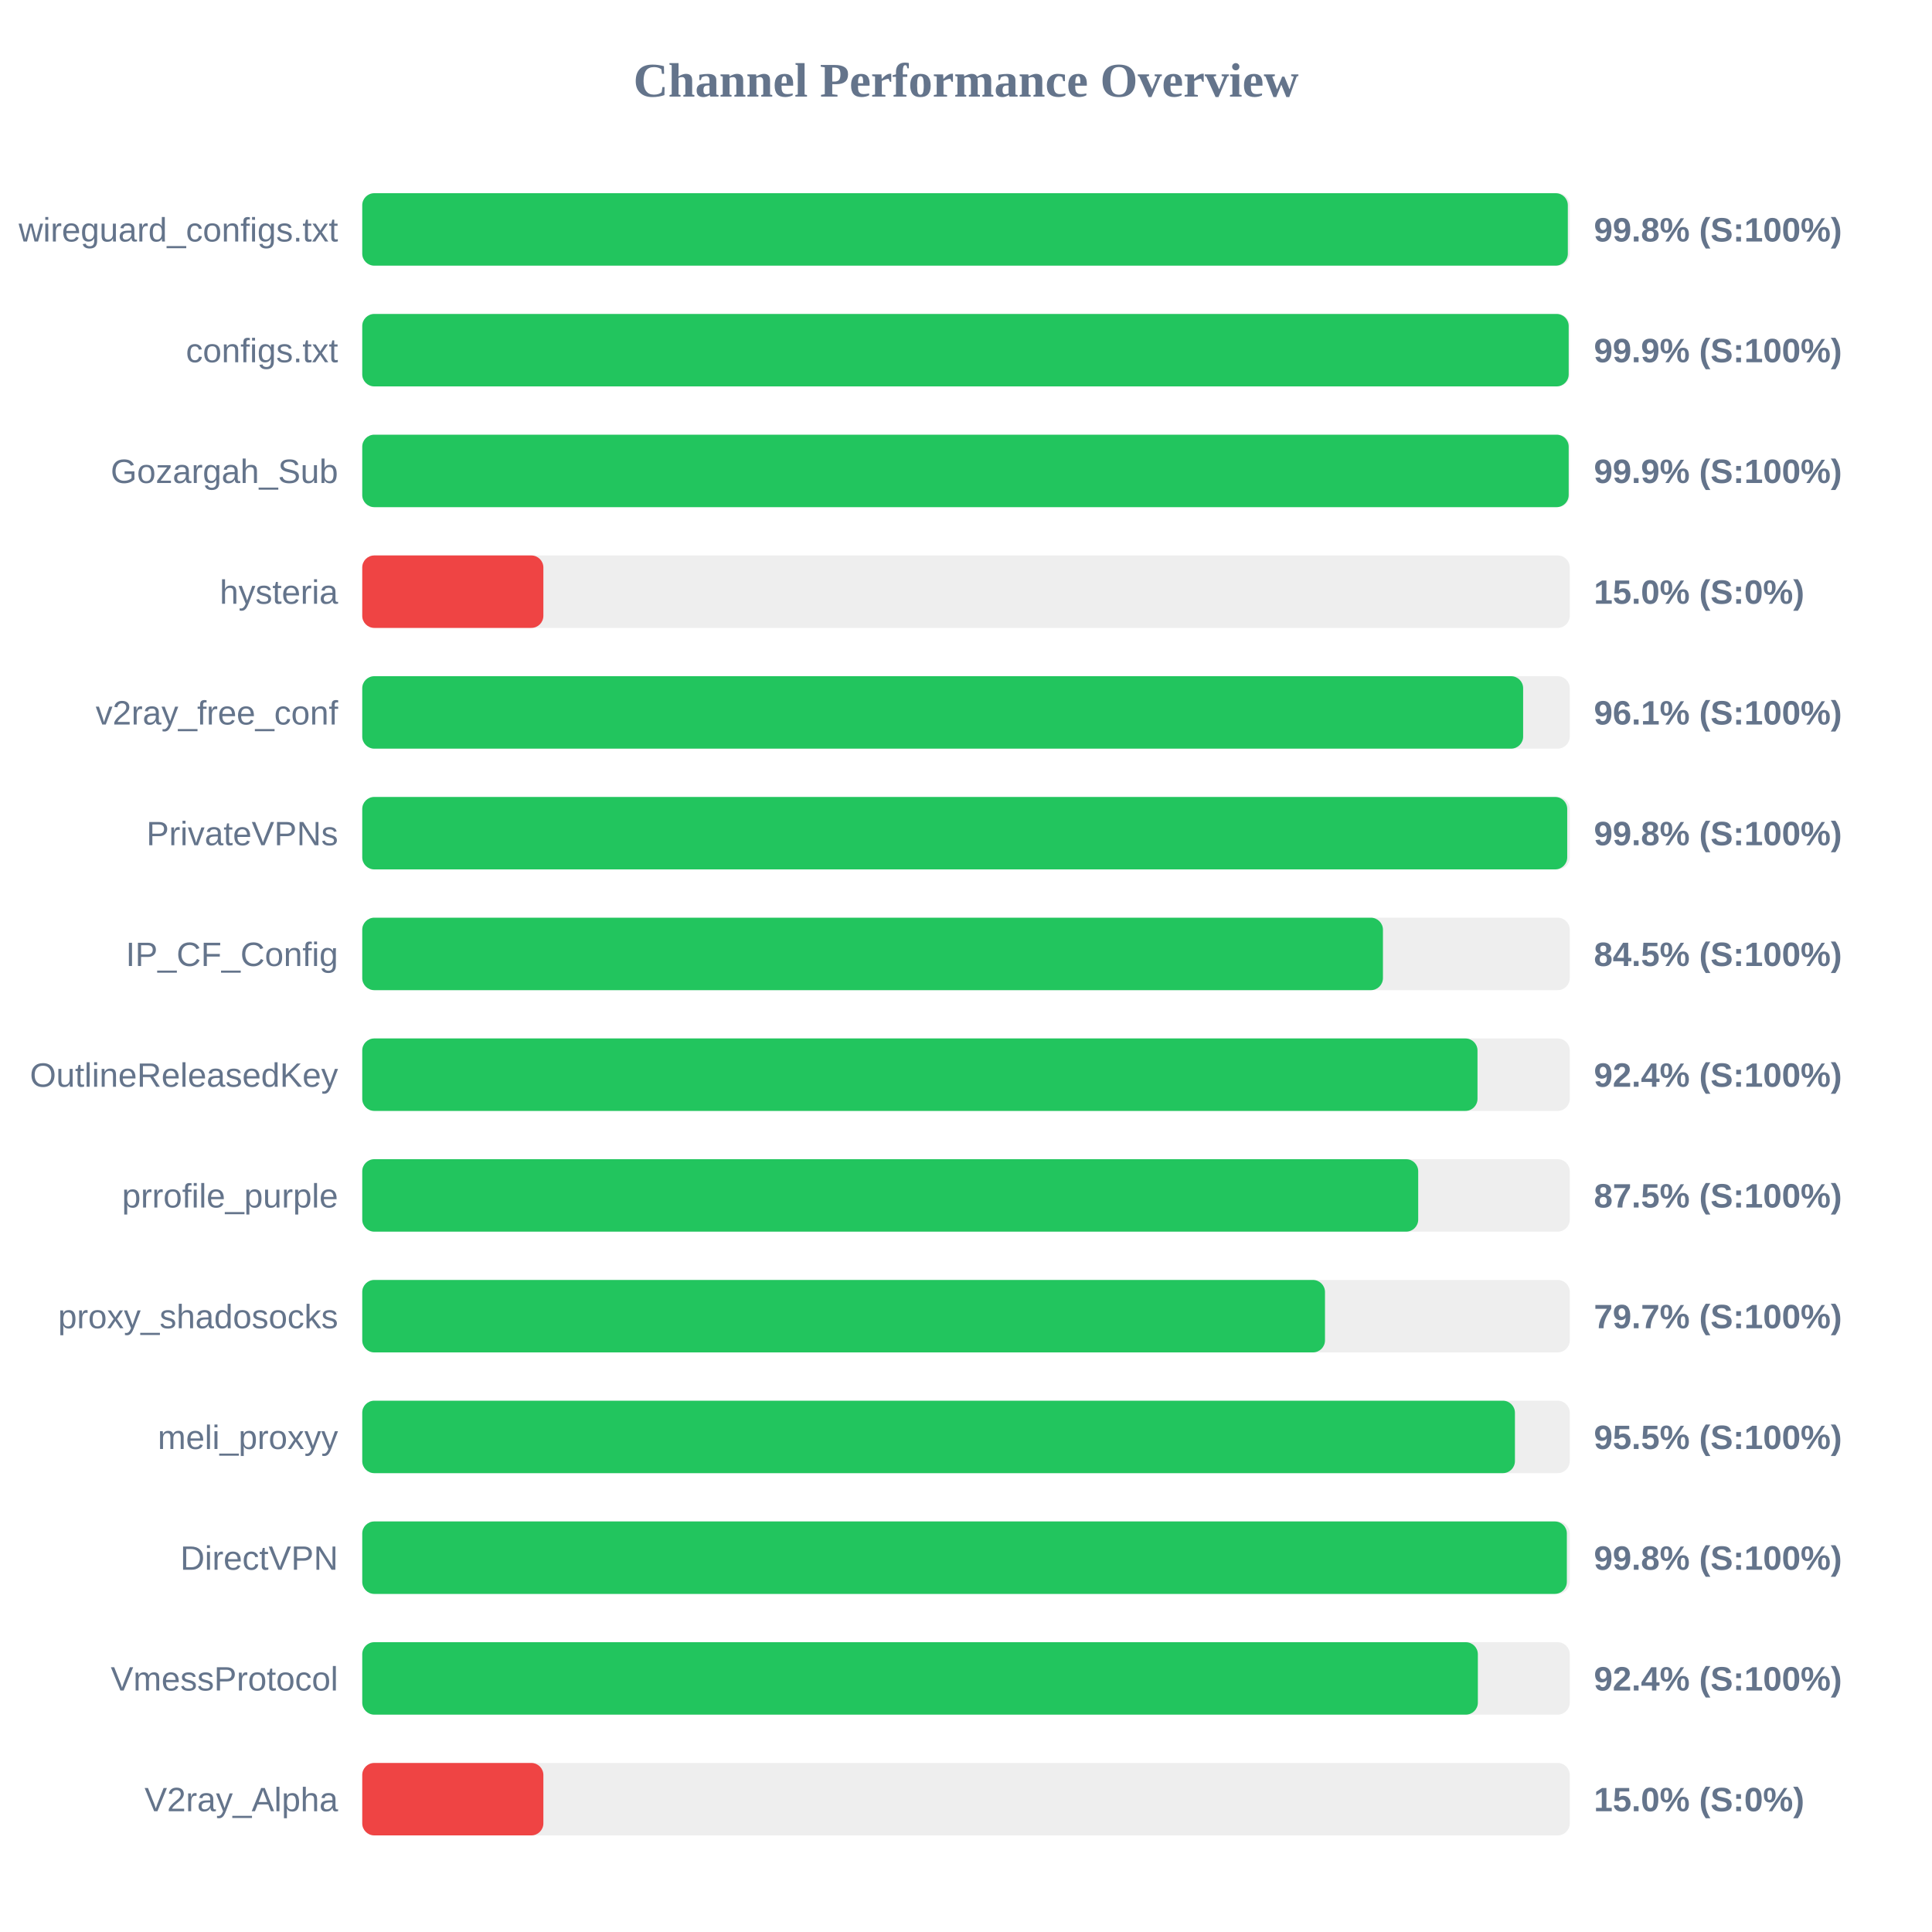
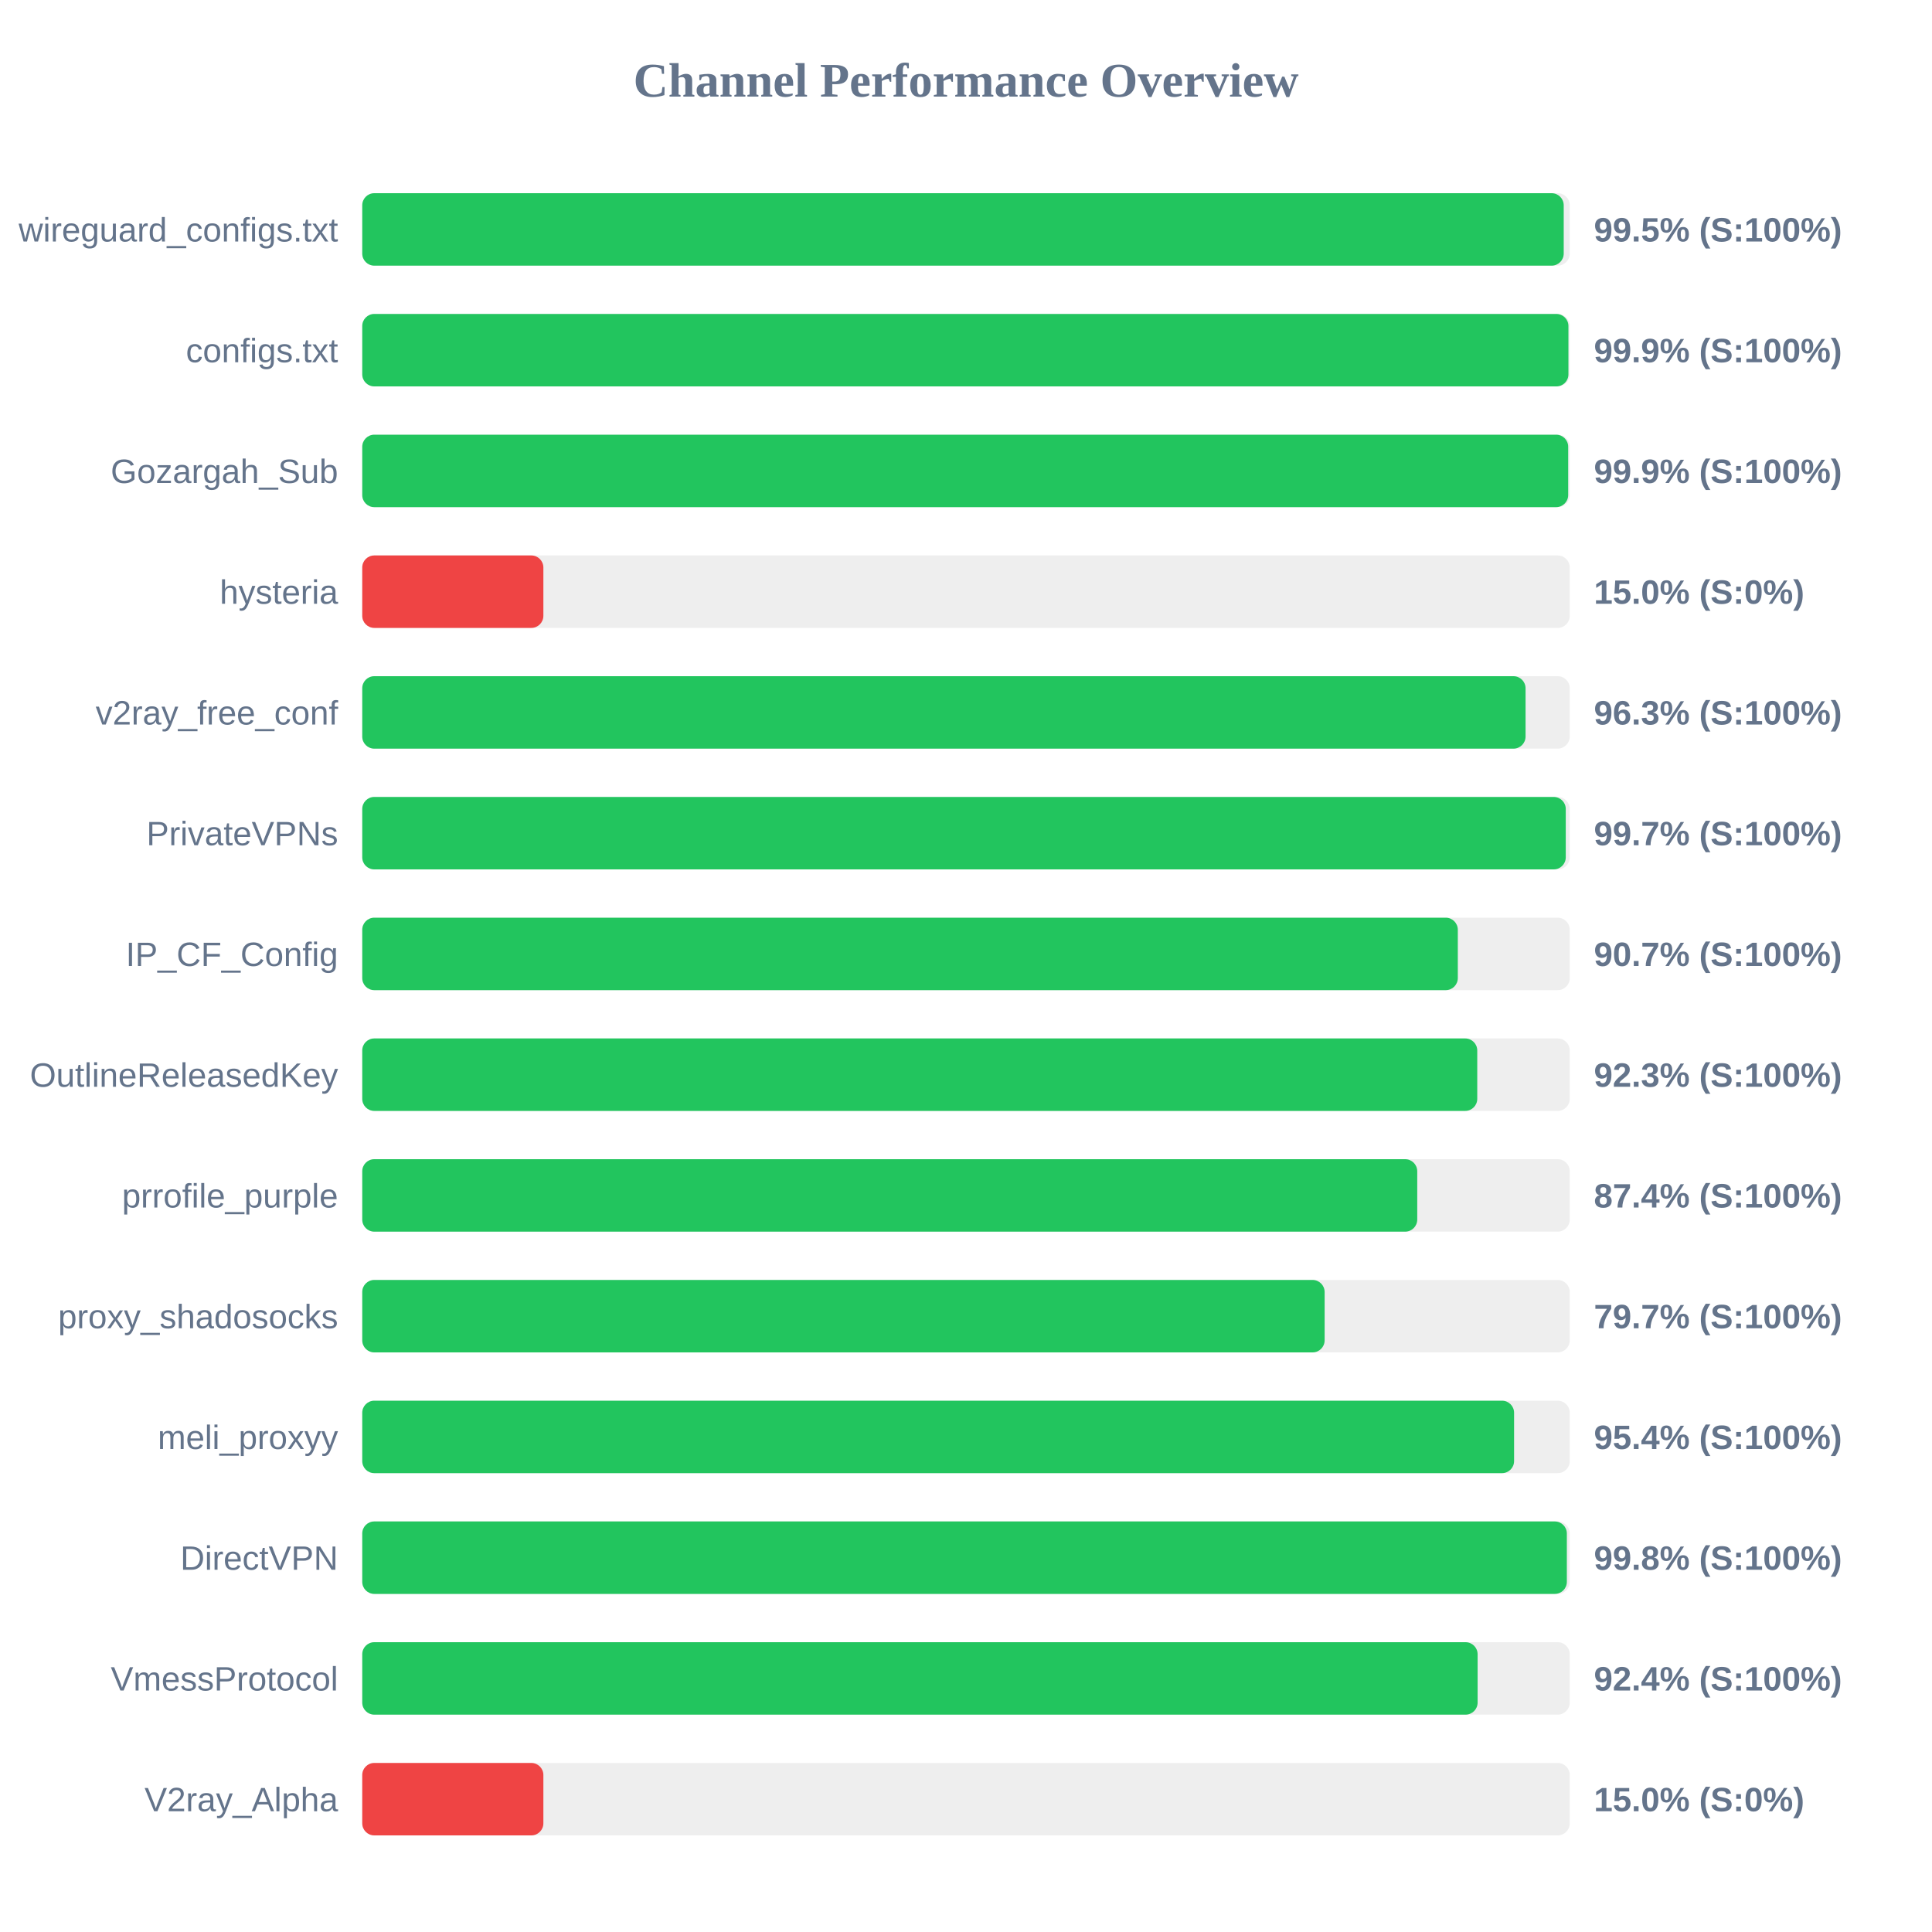
<svg xmlns="http://www.w3.org/2000/svg" width="800" height="800" version="1.1">
  <style>
        .row { font: 14px Arial; fill: #64748b; }
        .score { font: bold 14px Arial; fill: #64748b; }
    </style>
  <text x="400" y="40" text-anchor="middle" font-size="20px" font-weight="bold" fill="#64748b">Channel Performance Overview</text>
  <rect x="150" y="80" width="500" height="30" fill="#eee" rx="5" />
-   <rect x="150" y="80" width="499.2" height="30" fill="#22c55e" rx="5" />
+   <rect x="150" y="80" width="497.5" height="30" fill="#22c55e" rx="5" />
  <text x="140" y="100" text-anchor="end" class="row">wireguard_configs.txt</text>
-   <text x="660" y="100" text-anchor="start" class="score">99.8% (S:100%)</text>
+   <text x="660" y="100" text-anchor="start" class="score">99.5% (S:100%)</text>
  <rect x="150" y="130" width="500" height="30" fill="#eee" rx="5" />
-   <rect x="150" y="130" width="499.55" height="30" fill="#22c55e" rx="5" />
+   <rect x="150" y="130" width="499.45" height="30" fill="#22c55e" rx="5" />
  <text x="140" y="150" text-anchor="end" class="row">configs.txt</text>
  <text x="660" y="150" text-anchor="start" class="score">99.9% (S:100%)</text>
  <rect x="150" y="180" width="500" height="30" fill="#eee" rx="5" />
-   <rect x="150" y="180" width="499.55" height="30" fill="#22c55e" rx="5" />
+   <rect x="150" y="180" width="499.35" height="30" fill="#22c55e" rx="5" />
  <text x="140" y="200" text-anchor="end" class="row">Gozargah_Sub</text>
  <text x="660" y="200" text-anchor="start" class="score">99.9% (S:100%)</text>
  <rect x="150" y="230" width="500" height="30" fill="#eee" rx="5" />
  <rect x="150" y="230" width="75.0" height="30" fill="#ef4444" rx="5" />
  <text x="140" y="250" text-anchor="end" class="row">hysteria</text>
  <text x="660" y="250" text-anchor="start" class="score">15.0% (S:0%)</text>
  <rect x="150" y="280" width="500" height="30" fill="#eee" rx="5" />
-   <rect x="150" y="280" width="480.7" height="30" fill="#22c55e" rx="5" />
+   <rect x="150" y="280" width="481.7" height="30" fill="#22c55e" rx="5" />
  <text x="140" y="300" text-anchor="end" class="row">v2ray_free_conf</text>
-   <text x="660" y="300" text-anchor="start" class="score">96.1% (S:100%)</text>
+   <text x="660" y="300" text-anchor="start" class="score">96.3% (S:100%)</text>
  <rect x="150" y="330" width="500" height="30" fill="#eee" rx="5" />
-   <rect x="150" y="330" width="498.95" height="30" fill="#22c55e" rx="5" />
+   <rect x="150" y="330" width="498.35" height="30" fill="#22c55e" rx="5" />
  <text x="140" y="350" text-anchor="end" class="row">PrivateVPNs</text>
-   <text x="660" y="350" text-anchor="start" class="score">99.8% (S:100%)</text>
+   <text x="660" y="350" text-anchor="start" class="score">99.7% (S:100%)</text>
  <rect x="150" y="380" width="500" height="30" fill="#eee" rx="5" />
-   <rect x="150" y="380" width="422.65" height="30" fill="#22c55e" rx="5" />
+   <rect x="150" y="380" width="453.65" height="30" fill="#22c55e" rx="5" />
  <text x="140" y="400" text-anchor="end" class="row">IP_CF_Config</text>
-   <text x="660" y="400" text-anchor="start" class="score">84.5% (S:100%)</text>
+   <text x="660" y="400" text-anchor="start" class="score">90.7% (S:100%)</text>
  <rect x="150" y="430" width="500" height="30" fill="#eee" rx="5" />
-   <rect x="150" y="430" width="461.8" height="30" fill="#22c55e" rx="5" />
+   <rect x="150" y="430" width="461.7" height="30" fill="#22c55e" rx="5" />
  <text x="140" y="450" text-anchor="end" class="row">OutlineReleasedKey</text>
-   <text x="660" y="450" text-anchor="start" class="score">92.4% (S:100%)</text>
+   <text x="660" y="450" text-anchor="start" class="score">92.3% (S:100%)</text>
  <rect x="150" y="480" width="500" height="30" fill="#eee" rx="5" />
-   <rect x="150" y="480" width="437.25" height="30" fill="#22c55e" rx="5" />
+   <rect x="150" y="480" width="436.85" height="30" fill="#22c55e" rx="5" />
  <text x="140" y="500" text-anchor="end" class="row">prrofile_purple</text>
-   <text x="660" y="500" text-anchor="start" class="score">87.5% (S:100%)</text>
+   <text x="660" y="500" text-anchor="start" class="score">87.4% (S:100%)</text>
  <rect x="150" y="530" width="500" height="30" fill="#eee" rx="5" />
-   <rect x="150" y="530" width="398.65" height="30" fill="#22c55e" rx="5" />
+   <rect x="150" y="530" width="398.5" height="30" fill="#22c55e" rx="5" />
  <text x="140" y="550" text-anchor="end" class="row">proxy_shadosocks</text>
  <text x="660" y="550" text-anchor="start" class="score">79.7% (S:100%)</text>
  <rect x="150" y="580" width="500" height="30" fill="#eee" rx="5" />
-   <rect x="150" y="580" width="477.3" height="30" fill="#22c55e" rx="5" />
+   <rect x="150" y="580" width="476.95" height="30" fill="#22c55e" rx="5" />
  <text x="140" y="600" text-anchor="end" class="row">meli_proxyy</text>
-   <text x="660" y="600" text-anchor="start" class="score">95.5% (S:100%)</text>
+   <text x="660" y="600" text-anchor="start" class="score">95.4% (S:100%)</text>
  <rect x="150" y="630" width="500" height="30" fill="#eee" rx="5" />
  <rect x="150" y="630" width="498.8" height="30" fill="#22c55e" rx="5" />
  <text x="140" y="650" text-anchor="end" class="row">DirectVPN</text>
  <text x="660" y="650" text-anchor="start" class="score">99.8% (S:100%)</text>
  <rect x="150" y="680" width="500" height="30" fill="#eee" rx="5" />
-   <rect x="150" y="680" width="461.95" height="30" fill="#22c55e" rx="5" />
+   <rect x="150" y="680" width="461.85" height="30" fill="#22c55e" rx="5" />
  <text x="140" y="700" text-anchor="end" class="row">VmessProtocol</text>
  <text x="660" y="700" text-anchor="start" class="score">92.4% (S:100%)</text>
  <rect x="150" y="730" width="500" height="30" fill="#eee" rx="5" />
  <rect x="150" y="730" width="75.0" height="30" fill="#ef4444" rx="5" />
  <text x="140" y="750" text-anchor="end" class="row">V2ray_Alpha</text>
  <text x="660" y="750" text-anchor="start" class="score">15.0% (S:0%)</text>
</svg>
